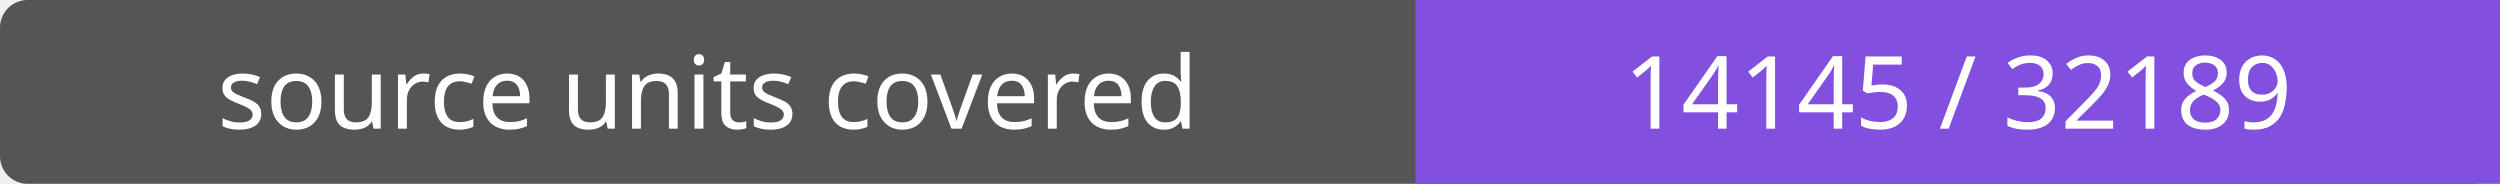
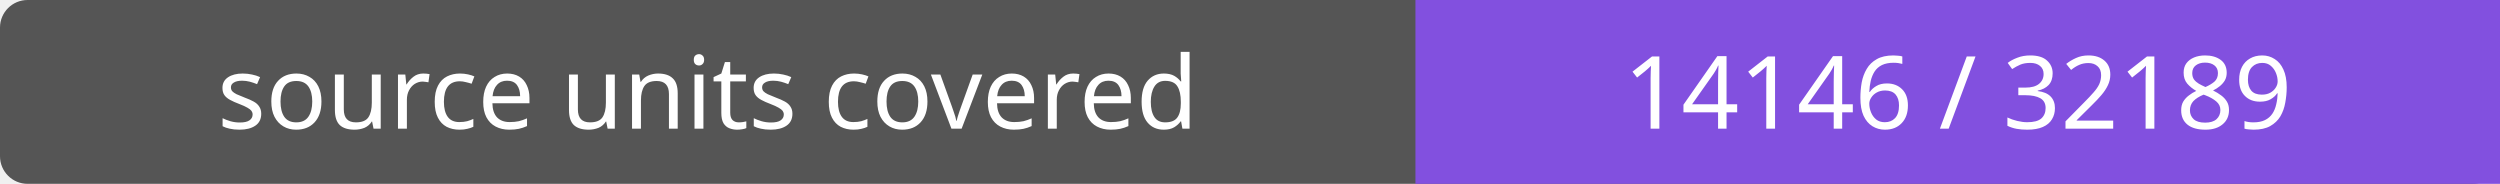
- <svg xmlns="http://www.w3.org/2000/svg" width="272" height="20" role="img" aria-label="source units covered: 14145 / 32189">
+ <svg xmlns="http://www.w3.org/2000/svg" width="272" height="20" role="img" aria-label="source units covered: 14146 / 32189">
  <rect width="272" height="20" rx="3" fill="#555" />
  <path fill="#8250df" d="M154 0h118v20H154z" />
  <g fill="#fff" text-anchor="middle" font-family="Verdana,sans-serif" font-size="11">
    <text x="77.0" y="14">source units covered</text>
-     <text x="213.0" y="14">14145 / 32189</text>
+     <text x="213.0" y="14">14146 / 32189</text>
  </g>
</svg>
